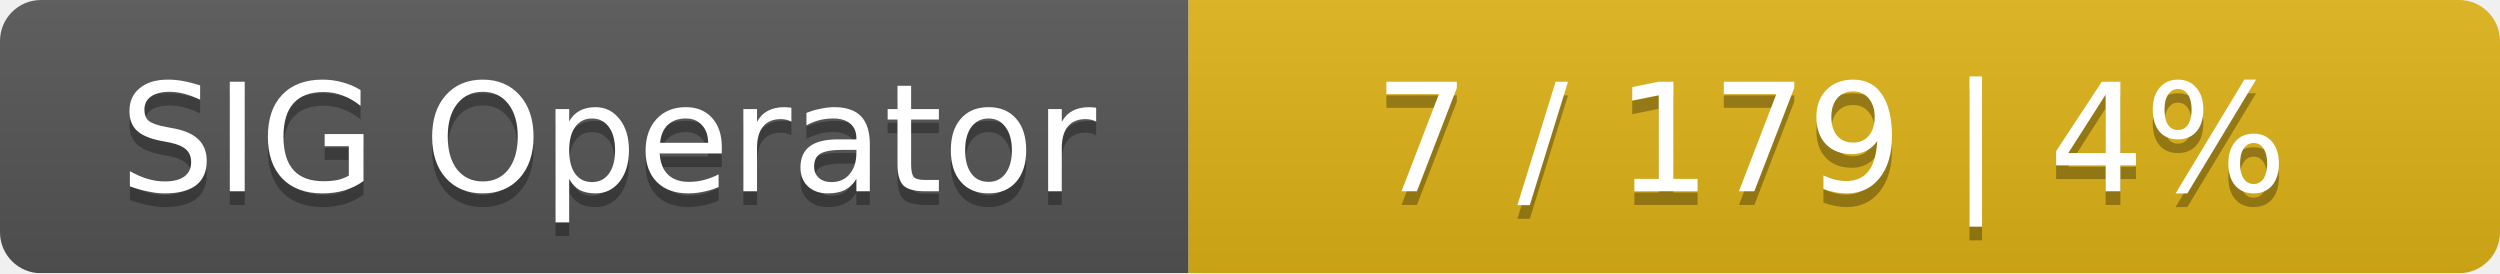
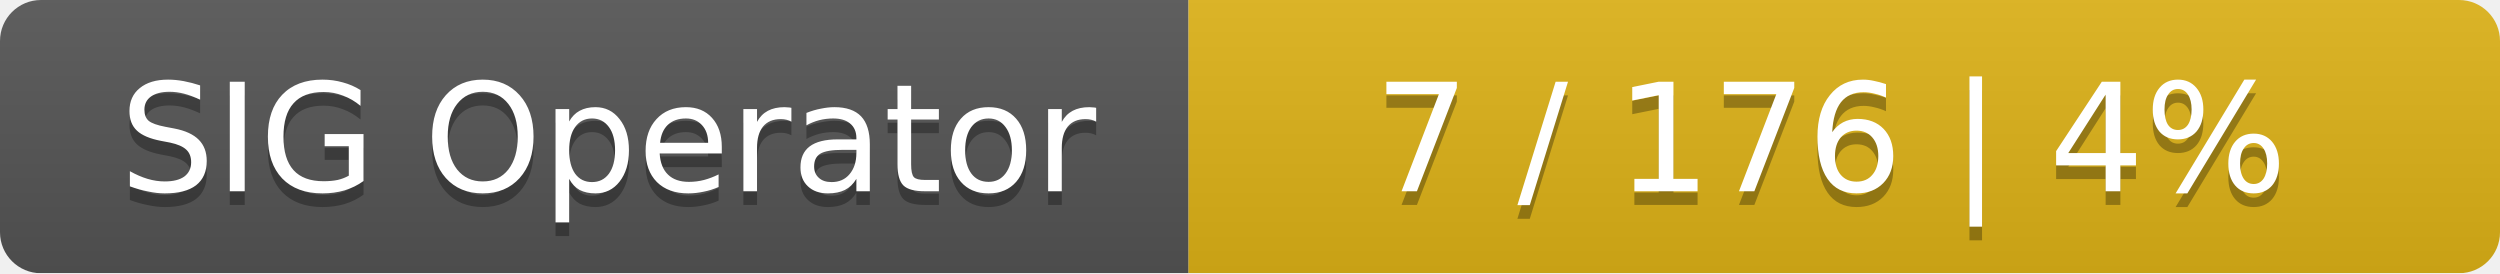
<svg xmlns="http://www.w3.org/2000/svg" width="183" height="20">
  <linearGradient id="smooth" x2="0" y2="100%">
    <stop offset="0" stop-color="#bbb" stop-opacity=".1" />
    <stop offset="1" stop-opacity=".1" />
  </linearGradient>
  <mask id="round">
    <rect width="183" height="20" rx="3" fill="#fff" />
  </mask>
  <g mask="url(#round)">
    <rect width="87" height="20" fill="#555" />
    <rect x="87" width="96" height="20" fill="#dfb317" />
    <rect width="183" height="20" fill="url(#smooth)" />
  </g>
  <g fill="#fff" text-anchor="middle" font-family="DejaVu Sans,Verdana,Geneva,sans-serif" font-size="11">
    <text x="44.5" y="15" fill="#010101" fill-opacity=".3">SIG Operator</text>
    <text x="44.5" y="14">SIG Operator</text>
-     <text x="134" y="15" fill="#010101" fill-opacity=".3">7 / 179    |    4%</text>
-     <text x="134" y="14">7 / 179    |    4%</text>
+     <text x="134" y="15" fill="#010101" fill-opacity=".3">7 / 176    |    4%</text>
+     <text x="134" y="14">7 / 176    |    4%</text>
  </g>
</svg>
